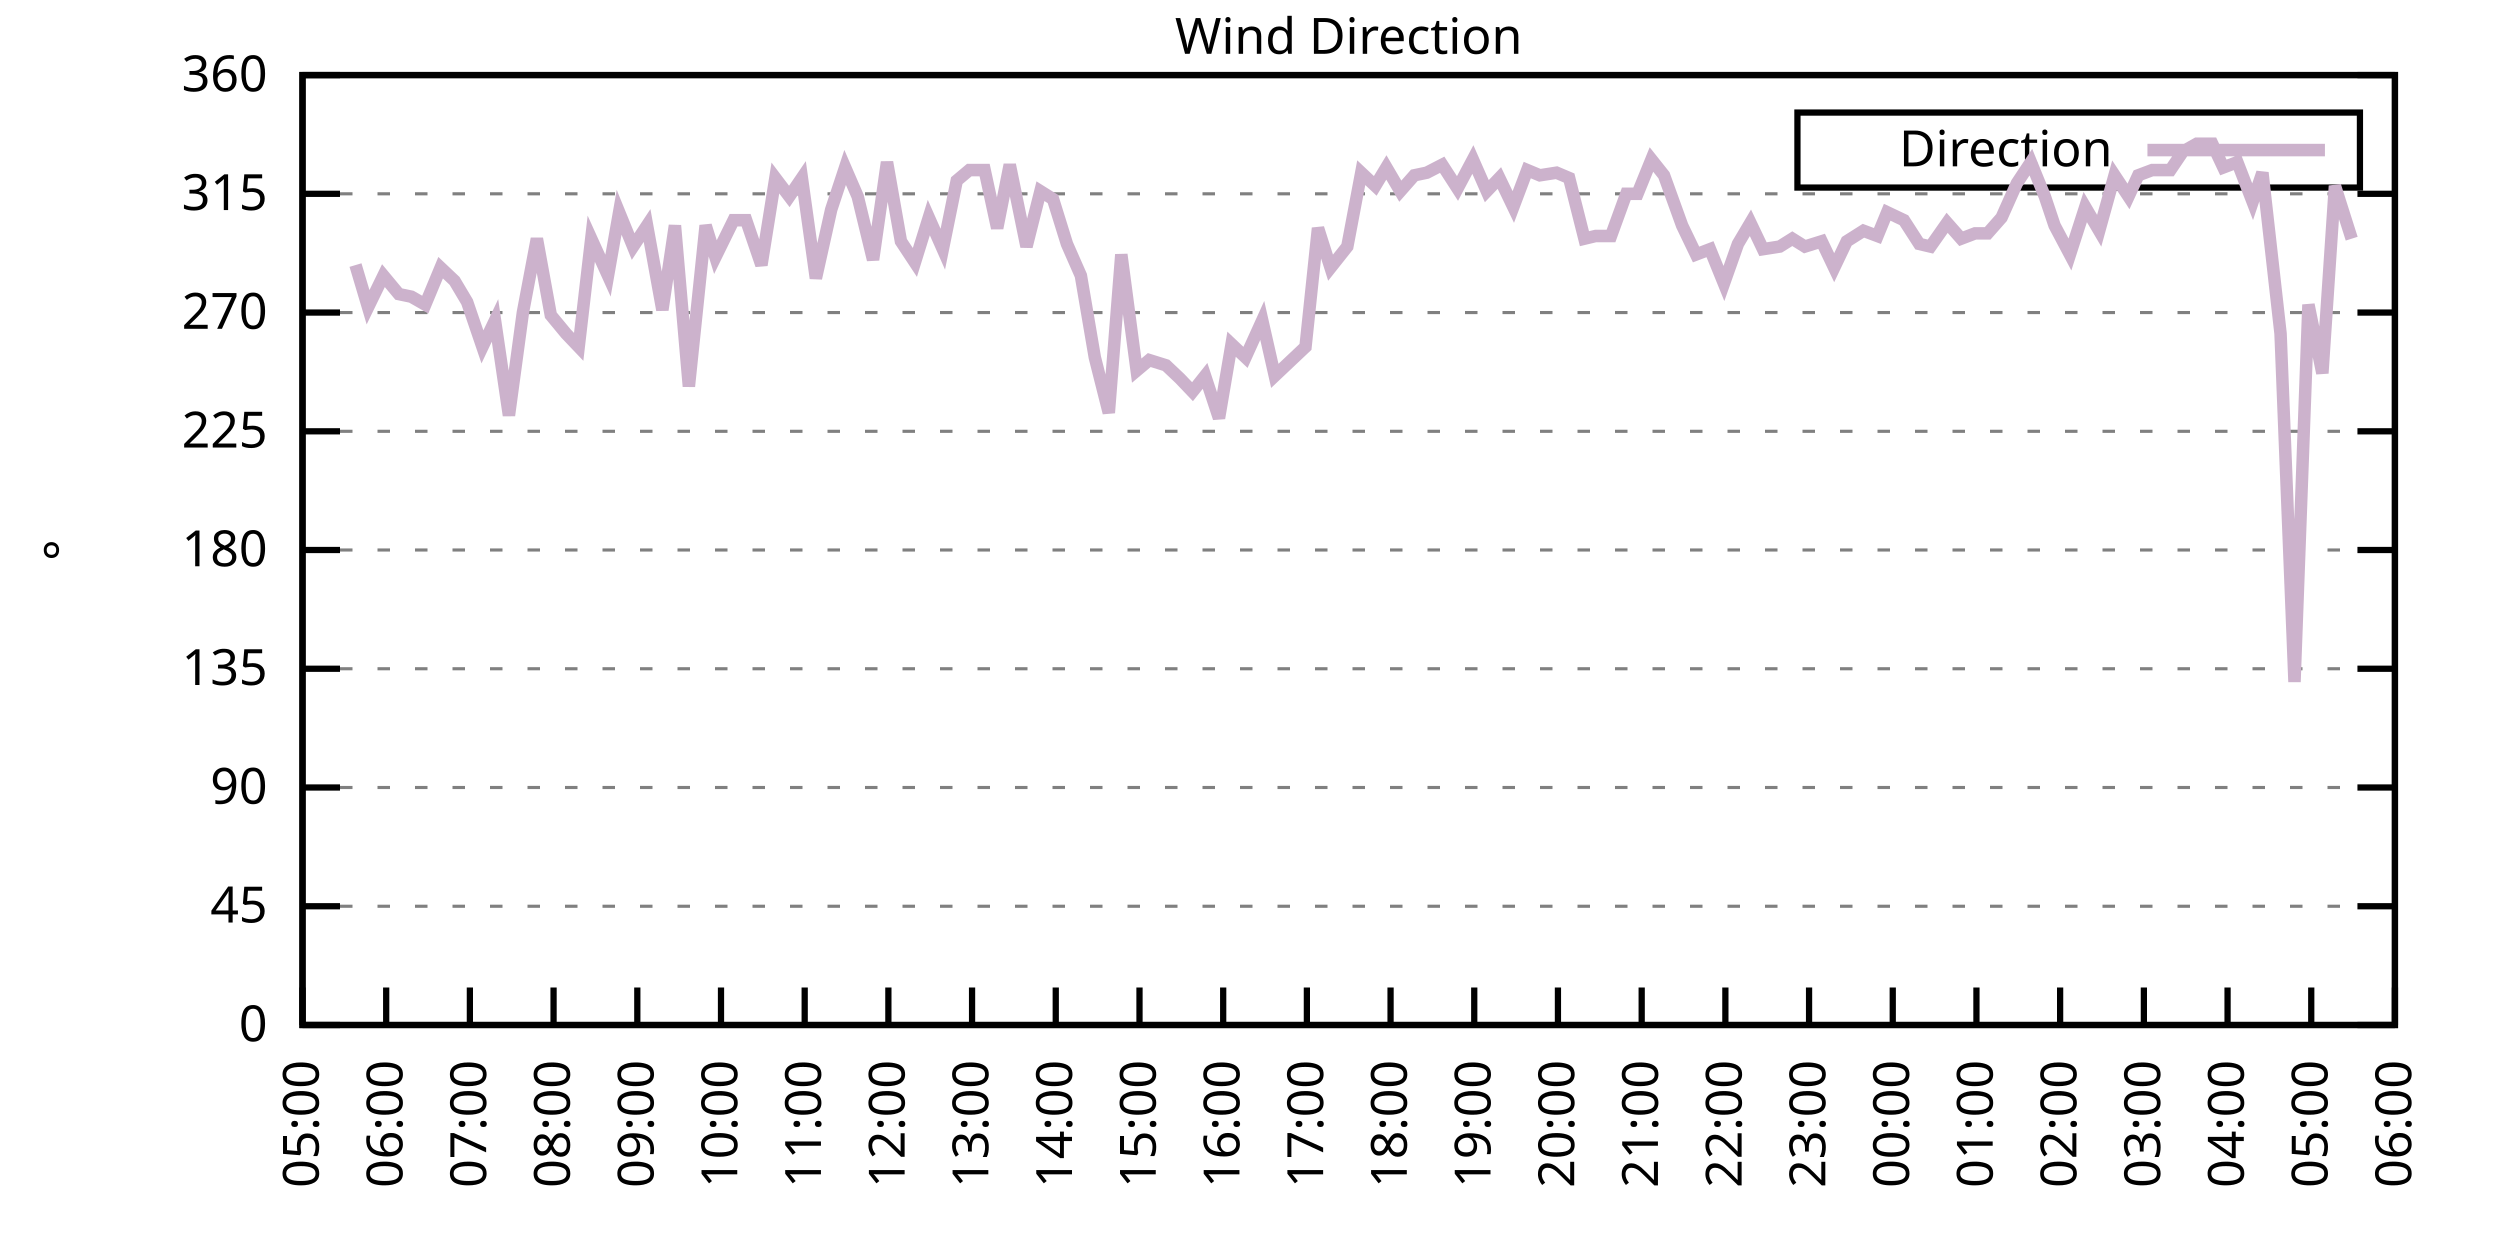
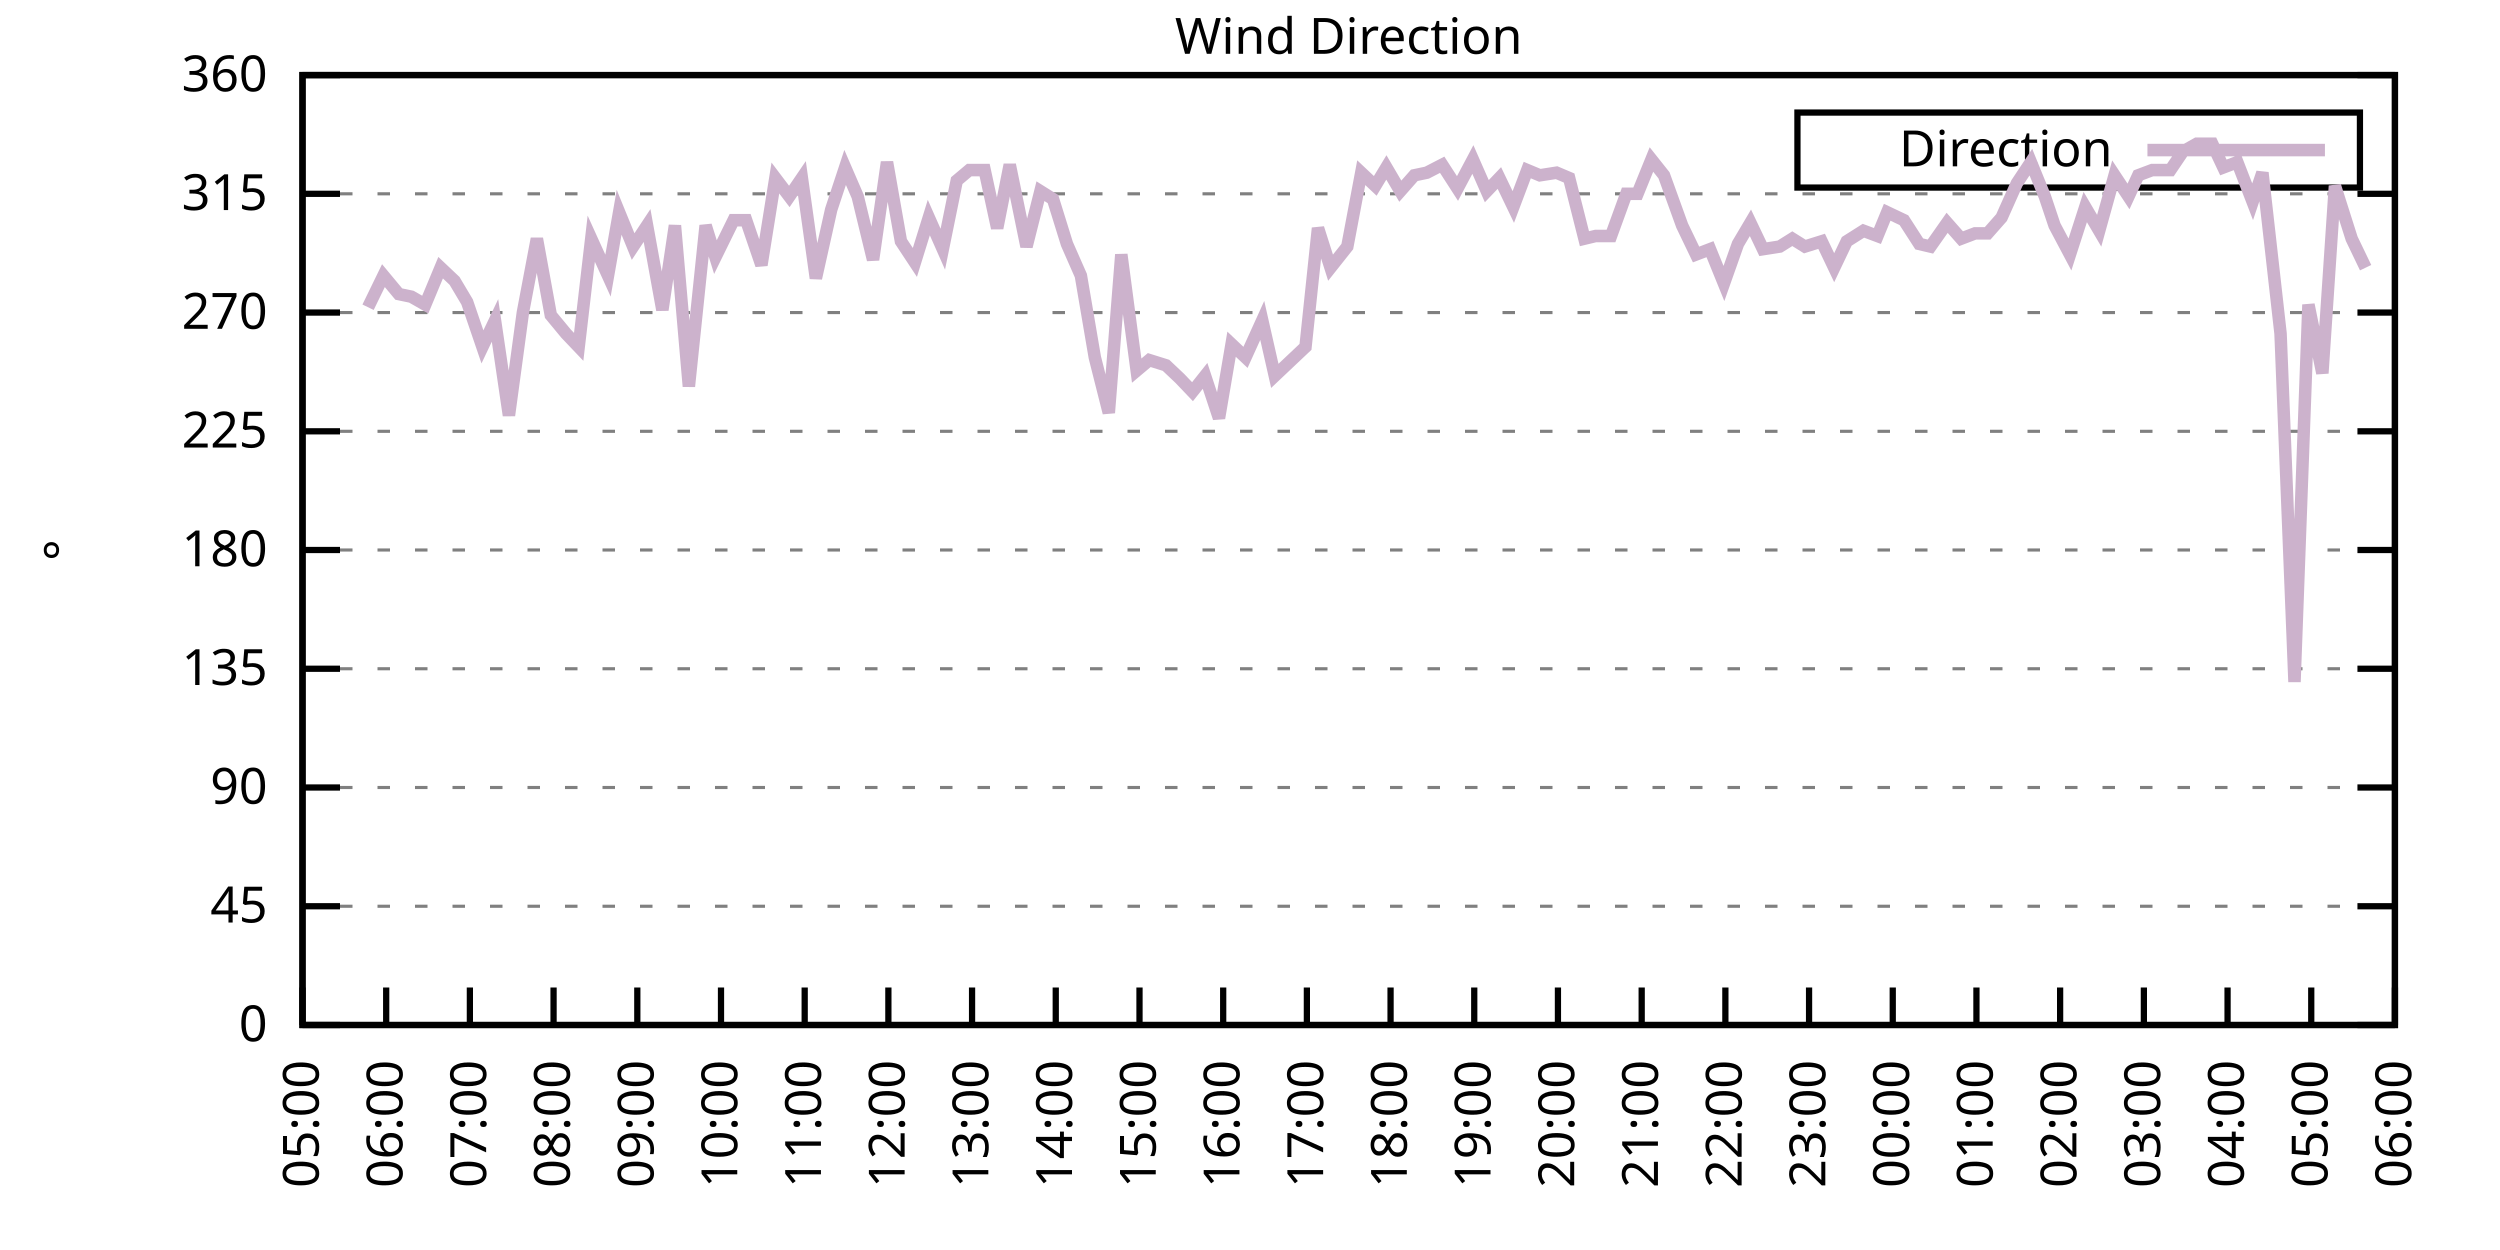
<svg xmlns="http://www.w3.org/2000/svg" xmlns:xlink="http://www.w3.org/1999/xlink" width="400" height="200" viewBox="0 0 400 200">
  <g id="gnuplot_canvas">
    <rect x="0" y="0" width="400" height="200" fill="none" />
    <defs>
      <circle id="gpDot" r="0.5" stroke-width="0.5" stroke="currentColor" />
      <path id="gpPt0" stroke-width="0.333" stroke="currentColor" d="M-1,0 h2 M0,-1 v2" />
      <path id="gpPt1" stroke-width="0.333" stroke="currentColor" d="M-1,-1 L1,1 M1,-1 L-1,1" />
      <path id="gpPt2" stroke-width="0.333" stroke="currentColor" d="M-1,0 L1,0 M0,-1 L0,1 M-1,-1 L1,1 M-1,1 L1,-1" />
      <rect id="gpPt3" stroke-width="0.333" stroke="currentColor" x="-1" y="-1" width="2" height="2" />
      <rect id="gpPt4" stroke-width="0.333" stroke="currentColor" fill="currentColor" x="-1" y="-1" width="2" height="2" />
      <circle id="gpPt5" stroke-width="0.333" stroke="currentColor" cx="0" cy="0" r="1" />
      <use xlink:href="#gpPt5" id="gpPt6" fill="currentColor" stroke="none" />
      <path id="gpPt7" stroke-width="0.333" stroke="currentColor" d="M0,-1.33 L-1.33,0.67 L1.33,0.67 z" />
      <use xlink:href="#gpPt7" id="gpPt8" fill="currentColor" stroke="none" />
      <use xlink:href="#gpPt7" id="gpPt9" stroke="currentColor" transform="rotate(180)" />
      <use xlink:href="#gpPt9" id="gpPt10" fill="currentColor" stroke="none" />
      <use xlink:href="#gpPt3" id="gpPt11" stroke="currentColor" transform="rotate(45)" />
      <use xlink:href="#gpPt11" id="gpPt12" fill="currentColor" stroke="none" />
      <path id="gpPt13" stroke-width="0.333" stroke="currentColor" d="M0,1.330 L1.265,0.411 L0.782,-1.067 L-0.782,-1.076 L-1.265,0.411 z" />
      <use xlink:href="#gpPt13" id="gpPt14" fill="currentColor" stroke="none" />
      <filter id="textbox" filterUnits="objectBoundingBox" x="0" y="0" height="1" width="1">
        <feFlood flood-color="white" flood-opacity="1" result="bgnd" />
        <feComposite in="SourceGraphic" in2="bgnd" operator="atop" />
      </filter>
      <filter id="greybox" filterUnits="objectBoundingBox" x="0" y="0" height="1" width="1">
        <feFlood flood-color="lightgrey" flood-opacity="1" result="grey" />
        <feComposite in="SourceGraphic" in2="grey" operator="atop" />
      </filter>
    </defs>
    <g fill="none" color="white" stroke="currentColor" stroke-width="1.00" stroke-linecap="butt" stroke-linejoin="miter">
</g>
    <g fill="none" color="black" stroke="currentColor" stroke-width="1.00" stroke-linecap="butt" stroke-linejoin="miter">
      <g stroke="none" shape-rendering="crispEdges">
        <polygon fill="rgb(255, 255, 255)" points="48.40,164.00 383.18,164.00 383.18,12.02 48.40,12.02 " />
      </g>
    </g>
    <g fill="none" color="black" stroke="currentColor" stroke-width="1.00" stroke-linecap="butt" stroke-linejoin="miter">
</g>
    <g fill="none" color="black" stroke="black" stroke-width="0.50" stroke-linecap="butt" stroke-linejoin="miter">
</g>
    <g fill="none" color="gray" stroke="currentColor" stroke-width="0.50" stroke-linecap="butt" stroke-linejoin="miter">
      <path stroke="gray" stroke-dasharray="2,4" class="gridline" d="M48.40,164.00 L383.19,164.00  " />
    </g>
    <g fill="none" color="gray" stroke="gray" stroke-width="1.00" stroke-linecap="butt" stroke-linejoin="miter">
</g>
    <g fill="none" color="black" stroke="currentColor" stroke-width="1.00" stroke-linecap="butt" stroke-linejoin="miter">
      <path stroke="black" d="M48.40,164.00 L54.40,164.00 M383.19,164.00 L377.19,164.00  " />
      <g transform="translate(42.80,166.60)" stroke="none" fill="black" font-family="Sans" font-size="8.00" text-anchor="end">
        <text>
          <tspan font-family="Sans"> 0</tspan>
        </text>
      </g>
    </g>
    <g fill="none" color="black" stroke="currentColor" stroke-width="1.00" stroke-linecap="butt" stroke-linejoin="miter">
</g>
    <g fill="none" color="black" stroke="black" stroke-width="0.50" stroke-linecap="butt" stroke-linejoin="miter">
</g>
    <g fill="none" color="gray" stroke="currentColor" stroke-width="0.50" stroke-linecap="butt" stroke-linejoin="miter">
      <path stroke="gray" stroke-dasharray="2,4" class="gridline" d="M48.40,145.00 L383.19,145.00  " />
    </g>
    <g fill="none" color="gray" stroke="gray" stroke-width="1.00" stroke-linecap="butt" stroke-linejoin="miter">
</g>
    <g fill="none" color="black" stroke="currentColor" stroke-width="1.00" stroke-linecap="butt" stroke-linejoin="miter">
      <path stroke="black" d="M48.40,145.00 L54.40,145.00 M383.19,145.00 L377.19,145.00  " />
      <g transform="translate(42.80,147.60)" stroke="none" fill="black" font-family="Sans" font-size="8.00" text-anchor="end">
        <text>
          <tspan font-family="Sans"> 45</tspan>
        </text>
      </g>
    </g>
    <g fill="none" color="black" stroke="currentColor" stroke-width="1.00" stroke-linecap="butt" stroke-linejoin="miter">
</g>
    <g fill="none" color="black" stroke="black" stroke-width="0.50" stroke-linecap="butt" stroke-linejoin="miter">
</g>
    <g fill="none" color="gray" stroke="currentColor" stroke-width="0.50" stroke-linecap="butt" stroke-linejoin="miter">
      <path stroke="gray" stroke-dasharray="2,4" class="gridline" d="M48.40,126.00 L383.19,126.00  " />
    </g>
    <g fill="none" color="gray" stroke="gray" stroke-width="1.00" stroke-linecap="butt" stroke-linejoin="miter">
</g>
    <g fill="none" color="black" stroke="currentColor" stroke-width="1.00" stroke-linecap="butt" stroke-linejoin="miter">
      <path stroke="black" d="M48.40,126.00 L54.40,126.00 M383.19,126.00 L377.19,126.00  " />
      <g transform="translate(42.80,128.60)" stroke="none" fill="black" font-family="Sans" font-size="8.00" text-anchor="end">
        <text>
          <tspan font-family="Sans"> 90</tspan>
        </text>
      </g>
    </g>
    <g fill="none" color="black" stroke="currentColor" stroke-width="1.00" stroke-linecap="butt" stroke-linejoin="miter">
</g>
    <g fill="none" color="black" stroke="black" stroke-width="0.50" stroke-linecap="butt" stroke-linejoin="miter">
</g>
    <g fill="none" color="gray" stroke="currentColor" stroke-width="0.50" stroke-linecap="butt" stroke-linejoin="miter">
      <path stroke="gray" stroke-dasharray="2,4" class="gridline" d="M48.40,107.00 L383.19,107.00  " />
    </g>
    <g fill="none" color="gray" stroke="gray" stroke-width="1.00" stroke-linecap="butt" stroke-linejoin="miter">
</g>
    <g fill="none" color="black" stroke="currentColor" stroke-width="1.00" stroke-linecap="butt" stroke-linejoin="miter">
      <path stroke="black" d="M48.40,107.00 L54.40,107.00 M383.19,107.00 L377.19,107.00  " />
      <g transform="translate(42.80,109.60)" stroke="none" fill="black" font-family="Sans" font-size="8.00" text-anchor="end">
        <text>
          <tspan font-family="Sans"> 135</tspan>
        </text>
      </g>
    </g>
    <g fill="none" color="black" stroke="currentColor" stroke-width="1.00" stroke-linecap="butt" stroke-linejoin="miter">
</g>
    <g fill="none" color="black" stroke="black" stroke-width="0.50" stroke-linecap="butt" stroke-linejoin="miter">
</g>
    <g fill="none" color="gray" stroke="currentColor" stroke-width="0.50" stroke-linecap="butt" stroke-linejoin="miter">
      <path stroke="gray" stroke-dasharray="2,4" class="gridline" d="M48.40,88.00 L383.19,88.00  " />
    </g>
    <g fill="none" color="gray" stroke="gray" stroke-width="1.00" stroke-linecap="butt" stroke-linejoin="miter">
</g>
    <g fill="none" color="black" stroke="currentColor" stroke-width="1.00" stroke-linecap="butt" stroke-linejoin="miter">
      <path stroke="black" d="M48.40,88.00 L54.40,88.00 M383.19,88.00 L377.19,88.00  " />
      <g transform="translate(42.80,90.60)" stroke="none" fill="black" font-family="Sans" font-size="8.00" text-anchor="end">
        <text>
          <tspan font-family="Sans"> 180</tspan>
        </text>
      </g>
    </g>
    <g fill="none" color="black" stroke="currentColor" stroke-width="1.00" stroke-linecap="butt" stroke-linejoin="miter">
</g>
    <g fill="none" color="black" stroke="black" stroke-width="0.50" stroke-linecap="butt" stroke-linejoin="miter">
</g>
    <g fill="none" color="gray" stroke="currentColor" stroke-width="0.50" stroke-linecap="butt" stroke-linejoin="miter">
      <path stroke="gray" stroke-dasharray="2,4" class="gridline" d="M48.40,69.01 L383.19,69.01  " />
    </g>
    <g fill="none" color="gray" stroke="gray" stroke-width="1.00" stroke-linecap="butt" stroke-linejoin="miter">
</g>
    <g fill="none" color="black" stroke="currentColor" stroke-width="1.00" stroke-linecap="butt" stroke-linejoin="miter">
      <path stroke="black" d="M48.40,69.01 L54.40,69.01 M383.19,69.01 L377.19,69.01  " />
      <g transform="translate(42.80,71.61)" stroke="none" fill="black" font-family="Sans" font-size="8.00" text-anchor="end">
        <text>
          <tspan font-family="Sans"> 225</tspan>
        </text>
      </g>
    </g>
    <g fill="none" color="black" stroke="currentColor" stroke-width="1.00" stroke-linecap="butt" stroke-linejoin="miter">
</g>
    <g fill="none" color="black" stroke="black" stroke-width="0.50" stroke-linecap="butt" stroke-linejoin="miter">
</g>
    <g fill="none" color="gray" stroke="currentColor" stroke-width="0.50" stroke-linecap="butt" stroke-linejoin="miter">
      <path stroke="gray" stroke-dasharray="2,4" class="gridline" d="M48.40,50.01 L383.19,50.01  " />
    </g>
    <g fill="none" color="gray" stroke="gray" stroke-width="1.00" stroke-linecap="butt" stroke-linejoin="miter">
</g>
    <g fill="none" color="black" stroke="currentColor" stroke-width="1.00" stroke-linecap="butt" stroke-linejoin="miter">
      <path stroke="black" d="M48.40,50.01 L54.40,50.01 M383.19,50.01 L377.19,50.01  " />
      <g transform="translate(42.80,52.61)" stroke="none" fill="black" font-family="Sans" font-size="8.00" text-anchor="end">
        <text>
          <tspan font-family="Sans"> 270</tspan>
        </text>
      </g>
    </g>
    <g fill="none" color="black" stroke="currentColor" stroke-width="1.00" stroke-linecap="butt" stroke-linejoin="miter">
</g>
    <g fill="none" color="black" stroke="black" stroke-width="0.50" stroke-linecap="butt" stroke-linejoin="miter">
</g>
    <g fill="none" color="gray" stroke="currentColor" stroke-width="0.50" stroke-linecap="butt" stroke-linejoin="miter">
      <path stroke="gray" stroke-dasharray="2,4" class="gridline" d="M48.40,31.01 L383.19,31.01  " />
    </g>
    <g fill="none" color="gray" stroke="gray" stroke-width="1.00" stroke-linecap="butt" stroke-linejoin="miter">
</g>
    <g fill="none" color="black" stroke="currentColor" stroke-width="1.00" stroke-linecap="butt" stroke-linejoin="miter">
      <path stroke="black" d="M48.40,31.01 L54.40,31.01 M383.19,31.01 L377.19,31.01  " />
      <g transform="translate(42.80,33.61)" stroke="none" fill="black" font-family="Sans" font-size="8.00" text-anchor="end">
        <text>
          <tspan font-family="Sans"> 315</tspan>
        </text>
      </g>
    </g>
    <g fill="none" color="black" stroke="currentColor" stroke-width="1.00" stroke-linecap="butt" stroke-linejoin="miter">
</g>
    <g fill="none" color="black" stroke="black" stroke-width="0.50" stroke-linecap="butt" stroke-linejoin="miter">
</g>
    <g fill="none" color="gray" stroke="currentColor" stroke-width="0.50" stroke-linecap="butt" stroke-linejoin="miter">
      <path stroke="gray" stroke-dasharray="2,4" class="gridline" d="M48.40,12.01 L383.19,12.01  " />
    </g>
    <g fill="none" color="gray" stroke="gray" stroke-width="1.00" stroke-linecap="butt" stroke-linejoin="miter">
</g>
    <g fill="none" color="black" stroke="currentColor" stroke-width="1.00" stroke-linecap="butt" stroke-linejoin="miter">
      <path stroke="black" d="M48.40,12.01 L54.40,12.01 M383.19,12.01 L377.19,12.01  " />
      <g transform="translate(42.80,14.61)" stroke="none" fill="black" font-family="Sans" font-size="8.00" text-anchor="end">
        <text>
          <tspan font-family="Sans"> 360</tspan>
        </text>
      </g>
    </g>
    <g fill="none" color="black" stroke="currentColor" stroke-width="1.00" stroke-linecap="butt" stroke-linejoin="miter">
      <path stroke="black" d="M48.40,164.00 L48.40,158.00  " />
      <g transform="translate(51.00,169.60) rotate(270.00)" stroke="none" fill="black" font-family="Sans" font-size="8.00" text-anchor="end">
        <text>
          <tspan font-family="Sans">05:00</tspan>
        </text>
      </g>
    </g>
    <g fill="none" color="black" stroke="currentColor" stroke-width="1.00" stroke-linecap="butt" stroke-linejoin="miter">
      <path stroke="black" d="M61.79,164.00 L61.79,158.00  " />
      <g transform="translate(64.39,169.60) rotate(270.00)" stroke="none" fill="black" font-family="Sans" font-size="8.00" text-anchor="end">
        <text>
          <tspan font-family="Sans">06:00</tspan>
        </text>
      </g>
    </g>
    <g fill="none" color="black" stroke="currentColor" stroke-width="1.00" stroke-linecap="butt" stroke-linejoin="miter">
      <path stroke="black" d="M75.18,164.00 L75.18,158.00  " />
      <g transform="translate(77.78,169.60) rotate(270.00)" stroke="none" fill="black" font-family="Sans" font-size="8.00" text-anchor="end">
        <text>
          <tspan font-family="Sans">07:00</tspan>
        </text>
      </g>
    </g>
    <g fill="none" color="black" stroke="currentColor" stroke-width="1.00" stroke-linecap="butt" stroke-linejoin="miter">
      <path stroke="black" d="M88.57,164.00 L88.57,158.00  " />
      <g transform="translate(91.17,169.60) rotate(270.00)" stroke="none" fill="black" font-family="Sans" font-size="8.00" text-anchor="end">
        <text>
          <tspan font-family="Sans">08:00</tspan>
        </text>
      </g>
    </g>
    <g fill="none" color="black" stroke="currentColor" stroke-width="1.00" stroke-linecap="butt" stroke-linejoin="miter">
      <path stroke="black" d="M101.97,164.00 L101.97,158.00  " />
      <g transform="translate(104.57,169.60) rotate(270.00)" stroke="none" fill="black" font-family="Sans" font-size="8.00" text-anchor="end">
        <text>
          <tspan font-family="Sans">09:00</tspan>
        </text>
      </g>
    </g>
    <g fill="none" color="black" stroke="currentColor" stroke-width="1.00" stroke-linecap="butt" stroke-linejoin="miter">
      <path stroke="black" d="M115.36,164.00 L115.36,158.00  " />
      <g transform="translate(117.96,169.60) rotate(270.00)" stroke="none" fill="black" font-family="Sans" font-size="8.00" text-anchor="end">
        <text>
          <tspan font-family="Sans">10:00</tspan>
        </text>
      </g>
    </g>
    <g fill="none" color="black" stroke="currentColor" stroke-width="1.00" stroke-linecap="butt" stroke-linejoin="miter">
      <path stroke="black" d="M128.75,164.00 L128.75,158.00  " />
      <g transform="translate(131.35,169.60) rotate(270.00)" stroke="none" fill="black" font-family="Sans" font-size="8.00" text-anchor="end">
        <text>
          <tspan font-family="Sans">11:00</tspan>
        </text>
      </g>
    </g>
    <g fill="none" color="black" stroke="currentColor" stroke-width="1.00" stroke-linecap="butt" stroke-linejoin="miter">
      <path stroke="black" d="M142.14,164.00 L142.14,158.00  " />
      <g transform="translate(144.74,169.60) rotate(270.00)" stroke="none" fill="black" font-family="Sans" font-size="8.00" text-anchor="end">
        <text>
          <tspan font-family="Sans">12:00</tspan>
        </text>
      </g>
    </g>
    <g fill="none" color="black" stroke="currentColor" stroke-width="1.00" stroke-linecap="butt" stroke-linejoin="miter">
      <path stroke="black" d="M155.53,164.00 L155.53,158.00  " />
      <g transform="translate(158.13,169.60) rotate(270.00)" stroke="none" fill="black" font-family="Sans" font-size="8.00" text-anchor="end">
        <text>
          <tspan font-family="Sans">13:00</tspan>
        </text>
      </g>
    </g>
    <g fill="none" color="black" stroke="currentColor" stroke-width="1.00" stroke-linecap="butt" stroke-linejoin="miter">
      <path stroke="black" d="M168.92,164.00 L168.92,158.00  " />
      <g transform="translate(171.52,169.60) rotate(270.00)" stroke="none" fill="black" font-family="Sans" font-size="8.00" text-anchor="end">
        <text>
          <tspan font-family="Sans">14:00</tspan>
        </text>
      </g>
    </g>
    <g fill="none" color="black" stroke="currentColor" stroke-width="1.00" stroke-linecap="butt" stroke-linejoin="miter">
      <path stroke="black" d="M182.32,164.00 L182.32,158.00  " />
      <g transform="translate(184.92,169.60) rotate(270.00)" stroke="none" fill="black" font-family="Sans" font-size="8.00" text-anchor="end">
        <text>
          <tspan font-family="Sans">15:00</tspan>
        </text>
      </g>
    </g>
    <g fill="none" color="black" stroke="currentColor" stroke-width="1.00" stroke-linecap="butt" stroke-linejoin="miter">
      <path stroke="black" d="M195.71,164.00 L195.71,158.00  " />
      <g transform="translate(198.31,169.60) rotate(270.00)" stroke="none" fill="black" font-family="Sans" font-size="8.00" text-anchor="end">
        <text>
          <tspan font-family="Sans">16:00</tspan>
        </text>
      </g>
    </g>
    <g fill="none" color="black" stroke="currentColor" stroke-width="1.00" stroke-linecap="butt" stroke-linejoin="miter">
      <path stroke="black" d="M209.10,164.00 L209.10,158.00  " />
      <g transform="translate(211.70,169.60) rotate(270.00)" stroke="none" fill="black" font-family="Sans" font-size="8.00" text-anchor="end">
        <text>
          <tspan font-family="Sans">17:00</tspan>
        </text>
      </g>
    </g>
    <g fill="none" color="black" stroke="currentColor" stroke-width="1.00" stroke-linecap="butt" stroke-linejoin="miter">
      <path stroke="black" d="M222.49,164.00 L222.49,158.00  " />
      <g transform="translate(225.09,169.60) rotate(270.00)" stroke="none" fill="black" font-family="Sans" font-size="8.00" text-anchor="end">
        <text>
          <tspan font-family="Sans">18:00</tspan>
        </text>
      </g>
    </g>
    <g fill="none" color="black" stroke="currentColor" stroke-width="1.00" stroke-linecap="butt" stroke-linejoin="miter">
      <path stroke="black" d="M235.88,164.00 L235.88,158.00  " />
      <g transform="translate(238.48,169.60) rotate(270.00)" stroke="none" fill="black" font-family="Sans" font-size="8.00" text-anchor="end">
        <text>
          <tspan font-family="Sans">19:00</tspan>
        </text>
      </g>
    </g>
    <g fill="none" color="black" stroke="currentColor" stroke-width="1.00" stroke-linecap="butt" stroke-linejoin="miter">
      <path stroke="black" d="M249.27,164.00 L249.27,158.00  " />
      <g transform="translate(251.87,169.60) rotate(270.00)" stroke="none" fill="black" font-family="Sans" font-size="8.00" text-anchor="end">
        <text>
          <tspan font-family="Sans">20:00</tspan>
        </text>
      </g>
    </g>
    <g fill="none" color="black" stroke="currentColor" stroke-width="1.00" stroke-linecap="butt" stroke-linejoin="miter">
      <path stroke="black" d="M262.67,164.00 L262.67,158.00  " />
      <g transform="translate(265.27,169.60) rotate(270.00)" stroke="none" fill="black" font-family="Sans" font-size="8.00" text-anchor="end">
        <text>
          <tspan font-family="Sans">21:00</tspan>
        </text>
      </g>
    </g>
    <g fill="none" color="black" stroke="currentColor" stroke-width="1.00" stroke-linecap="butt" stroke-linejoin="miter">
      <path stroke="black" d="M276.06,164.00 L276.06,158.00  " />
      <g transform="translate(278.66,169.60) rotate(270.00)" stroke="none" fill="black" font-family="Sans" font-size="8.00" text-anchor="end">
        <text>
          <tspan font-family="Sans">22:00</tspan>
        </text>
      </g>
    </g>
    <g fill="none" color="black" stroke="currentColor" stroke-width="1.00" stroke-linecap="butt" stroke-linejoin="miter">
      <path stroke="black" d="M289.45,164.00 L289.45,158.00  " />
      <g transform="translate(292.05,169.60) rotate(270.00)" stroke="none" fill="black" font-family="Sans" font-size="8.00" text-anchor="end">
        <text>
          <tspan font-family="Sans">23:00</tspan>
        </text>
      </g>
    </g>
    <g fill="none" color="black" stroke="currentColor" stroke-width="1.00" stroke-linecap="butt" stroke-linejoin="miter">
      <path stroke="black" d="M302.84,164.00 L302.84,158.00  " />
      <g transform="translate(305.44,169.60) rotate(270.00)" stroke="none" fill="black" font-family="Sans" font-size="8.00" text-anchor="end">
        <text>
          <tspan font-family="Sans">00:00</tspan>
        </text>
      </g>
    </g>
    <g fill="none" color="black" stroke="currentColor" stroke-width="1.00" stroke-linecap="butt" stroke-linejoin="miter">
      <path stroke="black" d="M316.23,164.00 L316.23,158.00  " />
      <g transform="translate(318.83,169.60) rotate(270.00)" stroke="none" fill="black" font-family="Sans" font-size="8.00" text-anchor="end">
        <text>
          <tspan font-family="Sans">01:00</tspan>
        </text>
      </g>
    </g>
    <g fill="none" color="black" stroke="currentColor" stroke-width="1.00" stroke-linecap="butt" stroke-linejoin="miter">
      <path stroke="black" d="M329.62,164.00 L329.62,158.00  " />
      <g transform="translate(332.22,169.60) rotate(270.00)" stroke="none" fill="black" font-family="Sans" font-size="8.00" text-anchor="end">
        <text>
          <tspan font-family="Sans">02:00</tspan>
        </text>
      </g>
    </g>
    <g fill="none" color="black" stroke="currentColor" stroke-width="1.00" stroke-linecap="butt" stroke-linejoin="miter">
      <path stroke="black" d="M343.02,164.00 L343.02,158.00  " />
      <g transform="translate(345.62,169.60) rotate(270.00)" stroke="none" fill="black" font-family="Sans" font-size="8.00" text-anchor="end">
        <text>
          <tspan font-family="Sans">03:00</tspan>
        </text>
      </g>
    </g>
    <g fill="none" color="black" stroke="currentColor" stroke-width="1.00" stroke-linecap="butt" stroke-linejoin="miter">
      <path stroke="black" d="M356.41,164.00 L356.41,158.00  " />
      <g transform="translate(359.01,169.60) rotate(270.00)" stroke="none" fill="black" font-family="Sans" font-size="8.00" text-anchor="end">
        <text>
          <tspan font-family="Sans">04:00</tspan>
        </text>
      </g>
    </g>
    <g fill="none" color="black" stroke="currentColor" stroke-width="1.00" stroke-linecap="butt" stroke-linejoin="miter">
      <path stroke="black" d="M369.80,164.00 L369.80,158.00  " />
      <g transform="translate(372.40,169.60) rotate(270.00)" stroke="none" fill="black" font-family="Sans" font-size="8.00" text-anchor="end">
        <text>
          <tspan font-family="Sans">05:00</tspan>
        </text>
      </g>
    </g>
    <g fill="none" color="black" stroke="currentColor" stroke-width="1.00" stroke-linecap="butt" stroke-linejoin="miter">
      <path stroke="black" d="M383.19,164.00 L383.19,158.00  " />
      <g transform="translate(385.79,169.60) rotate(270.00)" stroke="none" fill="black" font-family="Sans" font-size="8.00" text-anchor="end">
        <text>
          <tspan font-family="Sans">06:00</tspan>
        </text>
      </g>
    </g>
    <g fill="none" color="black" stroke="currentColor" stroke-width="1.00" stroke-linecap="butt" stroke-linejoin="miter">
</g>
    <g fill="none" color="black" stroke="currentColor" stroke-width="1.00" stroke-linecap="butt" stroke-linejoin="miter">
      <path stroke="black" d="M48.40,12.01 L48.40,164.00 L383.19,164.00 L383.19,12.01 L48.40,12.01 Z  " />
    </g>
    <g fill="none" color="black" stroke="currentColor" stroke-width="1.00" stroke-linecap="butt" stroke-linejoin="miter">
</g>
    <g fill="none" color="black" stroke="currentColor" stroke-width="1.00" stroke-linecap="butt" stroke-linejoin="miter">
      <path stroke="black" d="M287.59,30.01 L287.59,18.01 L377.59,18.01 L377.59,30.01 L287.59,30.01 Z  " />
    </g>
    <g id="Wind_direction_plot_1">
      <g fill="none" color="white" stroke="black" stroke-width="2.00" stroke-linecap="butt" stroke-linejoin="miter">
</g>
      <g fill="none" color="black" stroke="currentColor" stroke-width="2.00" stroke-linecap="butt" stroke-linejoin="miter">
        <g transform="translate(337.99,26.61)" stroke="none" fill="black" font-family="Sans" font-size="8.00" text-anchor="end">
          <text>
            <tspan font-family="Sans">Direction</tspan>
          </text>
        </g>
      </g>
      <g fill="none" color="black" stroke="currentColor" stroke-width="2.00" stroke-linecap="butt" stroke-linejoin="miter">
-         <path stroke="rgb(204, 178, 204)" d="M343.59,24.01 L371.99,24.01 M56.88,42.41 L58.89,49.16 L61.35,44.10 L63.80,47.05 L65.81,47.47 L68.04,48.74   L70.50,42.83 L72.73,44.94 L74.74,48.32 L77.19,55.50 L79.20,51.27 L81.43,66.47 L83.66,50.01 L85.90,38.19   L88.13,50.43 L90.58,53.39 L92.59,55.50 L94.60,38.19 L97.28,44.10 L99.06,33.96 L101.30,39.45 L103.53,36.08   L105.98,49.59 L107.99,36.08 L110.22,61.83 L112.90,36.08 L114.47,41.14 L117.37,35.23 L119.38,35.23 L121.83,42.41   L124.06,28.48 L126.29,31.43 L128.30,28.48 L130.54,44.52 L132.99,33.54 L135.22,26.79 L137.23,31.43 L139.69,41.56   L141.92,25.94 L144.15,38.61 L146.38,41.99 L148.61,34.81 L150.85,39.87 L153.08,28.90 L155.09,27.21 L157.54,27.21   L159.55,36.50 L161.56,26.36 L164.24,39.45 L166.47,30.59 L168.48,31.85 L170.71,39.03 L172.94,44.10 L175.17,57.18   L177.41,66.05 L179.41,40.72 L181.87,59.30 L183.88,57.61 L186.56,58.45 L188.79,60.56 L190.80,62.67 L192.81,60.14   L195.04,66.90 L197.05,55.07 L199.28,57.18 L201.96,51.27 L203.97,60.14 L206.20,58.03 L208.88,55.50 L210.88,36.50   L212.89,42.83 L215.57,39.45 L217.80,27.63 L220.04,29.74 L221.82,26.79 L224.05,30.59 L226.29,28.05 L228.29,27.63   L230.75,26.36 L233.20,30.16 L235.66,25.52 L237.89,30.59 L239.90,28.48 L242.13,33.12 L244.36,27.21 L246.37,28.05   L249.05,27.63 L251.06,28.48 L253.51,38.19 L255.30,37.76 L257.76,37.76 L260.21,31.01 L262.00,31.01 L264.23,25.52   L266.24,28.05 L269.14,36.08 L271.37,40.72 L273.60,39.87 L275.83,45.36 L278.07,39.03 L280.07,35.65 L282.08,39.87   L284.76,39.45 L286.77,38.19 L288.78,39.45 L291.46,38.61 L293.47,42.83 L295.48,38.61 L298.15,36.92 L300.39,37.76   L301.95,33.96 L304.63,35.23 L307.08,39.03 L308.87,39.45 L311.54,35.65 L313.78,38.19 L316.01,37.34 L318.02,37.34   L320.25,34.81 L322.70,29.32 L324.94,25.94 L327.17,31.43 L328.73,36.08 L331.19,40.72 L333.64,33.12 L335.87,36.92   L338.33,28.05 L340.56,31.43 L342.12,28.05 L344.35,27.21 L347.26,27.21 L349.26,24.25 L351.50,22.99 L353.95,22.99   L355.74,26.79 L357.97,25.94 L360.42,32.28 L361.99,27.63 L364.89,53.39 L367.12,109.11 L369.35,48.74 L371.58,59.72   L373.59,29.74 L376.27,38.19  " />
+         <path stroke="rgb(204, 178, 204)" d="M343.59,24.01 L371.99,24.01 M58.89,49.16 L61.35,44.10 L63.80,47.05 L65.81,47.47 L68.04,48.74 L70.50,42.83   L72.73,44.94 L74.74,48.32 L77.19,55.50 L79.20,51.27 L81.43,66.47 L83.66,50.01 L85.90,38.19 L88.13,50.43   L90.58,53.39 L92.59,55.50 L94.60,38.19 L97.28,44.10 L99.06,33.96 L101.30,39.45 L103.53,36.08 L105.98,49.59   L107.99,36.08 L110.22,61.83 L112.90,36.08 L114.47,41.14 L117.37,35.23 L119.38,35.23 L121.83,42.41 L124.06,28.48   L126.29,31.43 L128.30,28.48 L130.54,44.52 L132.99,33.54 L135.22,26.79 L137.23,31.43 L139.69,41.56 L141.92,25.94   L144.15,38.61 L146.38,41.99 L148.61,34.81 L150.85,39.87 L153.08,28.90 L155.09,27.21 L157.54,27.21 L159.55,36.50   L161.56,26.36 L164.24,39.45 L166.47,30.59 L168.48,31.85 L170.71,39.03 L172.94,44.10 L175.17,57.18 L177.41,66.05   L179.41,40.72 L181.87,59.30 L183.88,57.61 L186.56,58.45 L188.79,60.56 L190.80,62.67 L192.81,60.14 L195.04,66.90   L197.05,55.07 L199.28,57.18 L201.96,51.27 L203.97,60.14 L206.20,58.03 L208.88,55.50 L210.88,36.50 L212.89,42.83   L215.57,39.45 L217.80,27.63 L220.04,29.74 L221.82,26.79 L224.05,30.59 L226.29,28.05 L228.29,27.63 L230.75,26.36   L233.20,30.16 L235.66,25.52 L237.89,30.59 L239.90,28.48 L242.13,33.12 L244.36,27.21 L246.37,28.05 L249.05,27.63   L251.06,28.48 L253.51,38.19 L255.30,37.76 L257.76,37.76 L260.21,31.01 L262.00,31.01 L264.23,25.52 L266.24,28.05   L269.14,36.08 L271.37,40.72 L273.60,39.87 L275.83,45.36 L278.07,39.03 L280.07,35.65 L282.08,39.87 L284.76,39.45   L286.77,38.19 L288.78,39.45 L291.46,38.61 L293.47,42.83 L295.48,38.61 L298.15,36.92 L300.39,37.76 L301.95,33.96   L304.63,35.23 L307.08,39.03 L308.87,39.45 L311.54,35.65 L313.78,38.19 L316.01,37.34 L318.02,37.34 L320.25,34.81   L322.70,29.32 L324.94,25.94 L327.17,31.43 L328.73,36.08 L331.19,40.72 L333.64,33.12 L335.87,36.92 L338.33,28.05   L340.56,31.43 L342.12,28.05 L344.35,27.21 L347.26,27.21 L349.26,24.25 L351.50,22.99 L353.95,22.99 L355.74,26.79   L357.97,25.94 L360.42,32.28 L361.99,27.63 L364.89,53.39 L367.12,109.11 L369.35,48.74 L371.58,59.72 L373.59,29.74   L376.27,38.19 L378.50,42.83  " />
      </g>
    </g>
    <g fill="none" color="black" stroke="currentColor" stroke-width="2.00" stroke-linecap="butt" stroke-linejoin="miter">
</g>
    <g fill="none" color="black" stroke="black" stroke-width="1.00" stroke-linecap="butt" stroke-linejoin="miter">
</g>
    <g fill="none" color="black" stroke="currentColor" stroke-width="1.00" stroke-linecap="butt" stroke-linejoin="miter">
      <path stroke="black" d="M48.40,12.01 L48.40,164.00 L383.19,164.00 L383.19,12.01 L48.40,12.01 Z  " />
      <g transform="translate(12.80,88.01) rotate(270.00)" stroke="none" fill="black" font-family="Sans" font-size="8.00" text-anchor="middle">
        <text>
          <tspan font-family="Sans">°</tspan>
        </text>
      </g>
    </g>
    <g fill="none" color="black" stroke="currentColor" stroke-width="1.00" stroke-linecap="butt" stroke-linejoin="miter">
</g>
    <g fill="none" color="black" stroke="currentColor" stroke-width="1.00" stroke-linecap="butt" stroke-linejoin="miter">
      <g transform="translate(215.79,8.61)" stroke="none" fill="black" font-family="Sans" font-size="8.00" text-anchor="middle">
        <text>
          <tspan font-family="Sans">Wind Direction</tspan>
        </text>
      </g>
    </g>
    <g fill="none" color="black" stroke="currentColor" stroke-width="1.00" stroke-linecap="butt" stroke-linejoin="miter">
</g>
  </g>
</svg>
